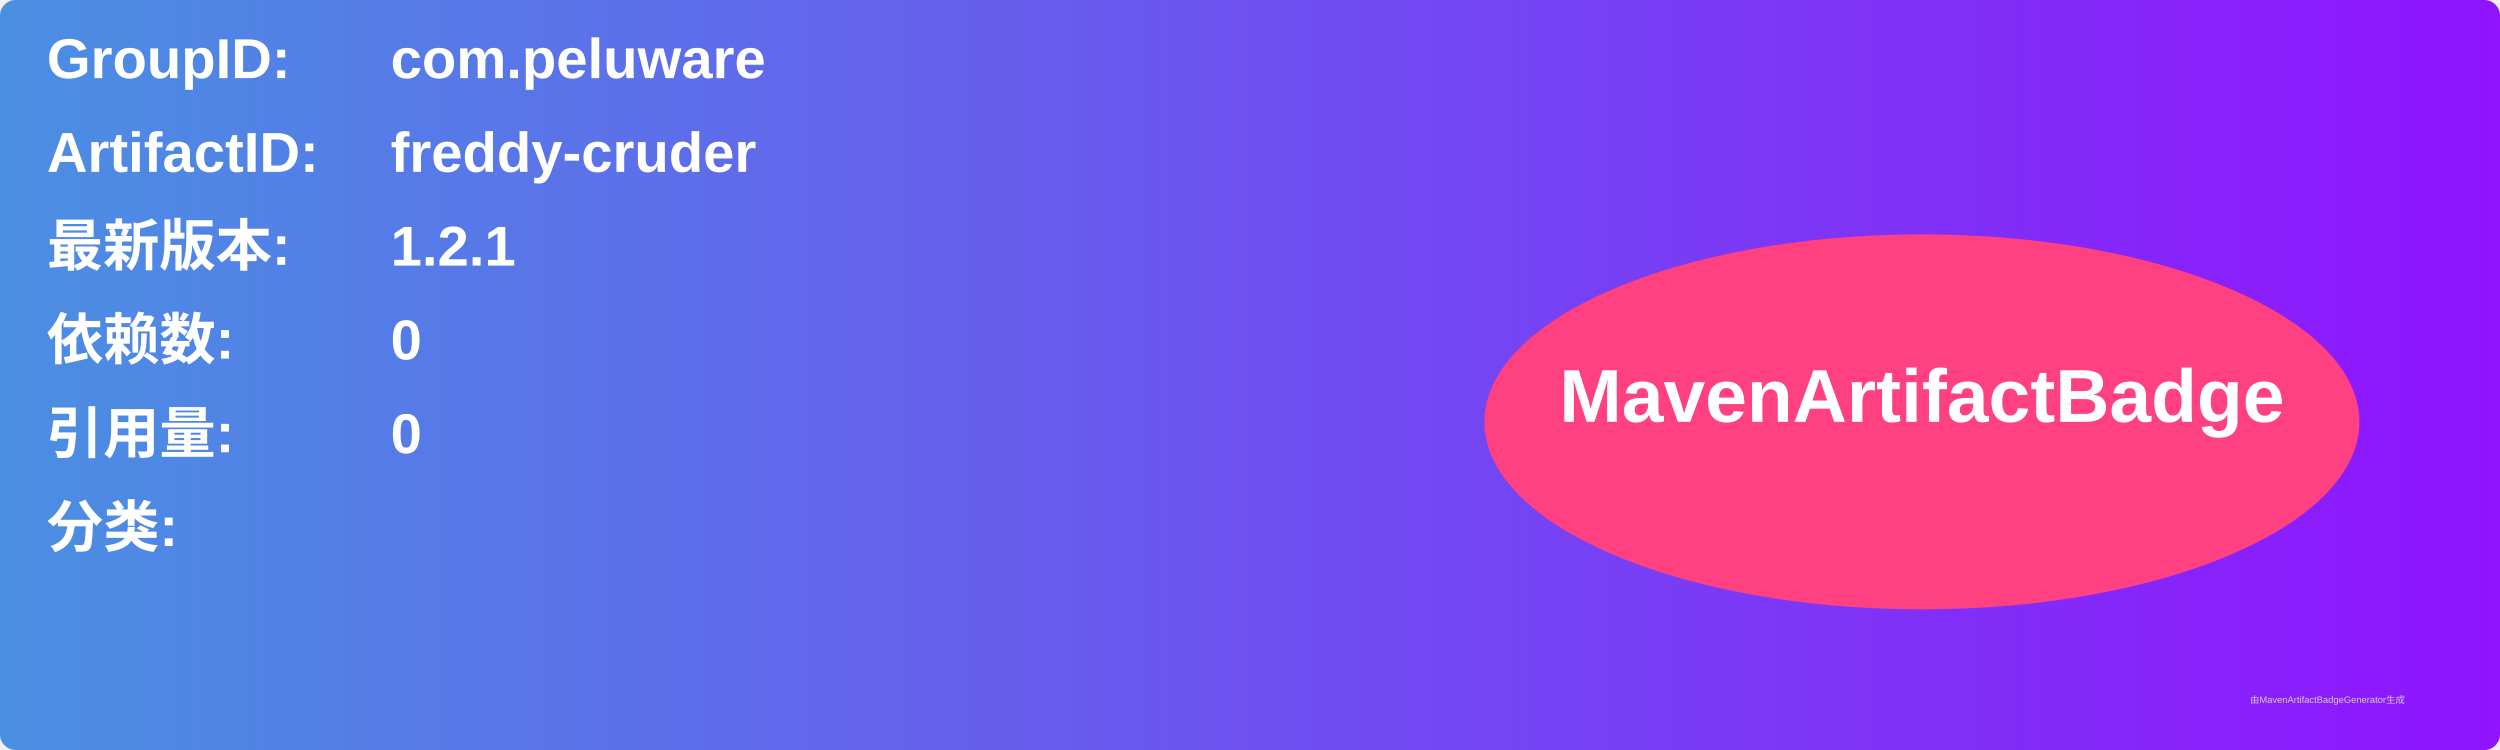
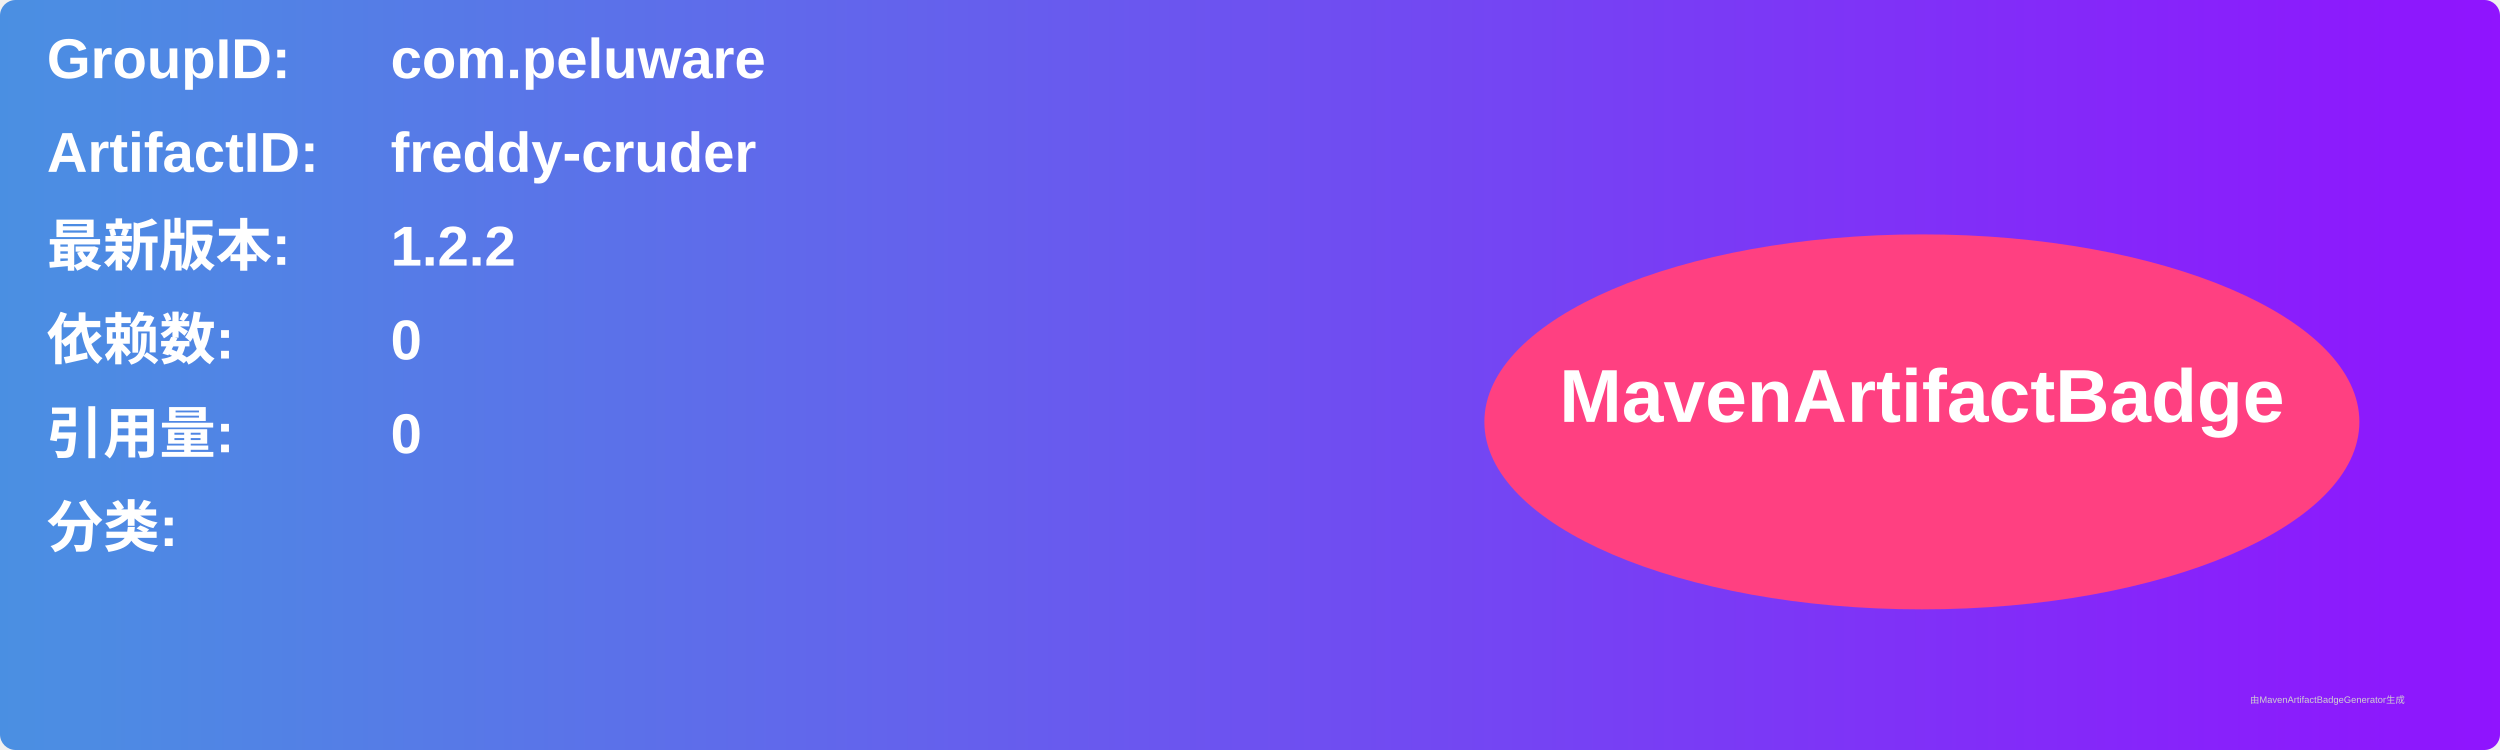
<svg xmlns="http://www.w3.org/2000/svg" width="800" height="240" viewBox="0 0 800 240">
  <linearGradient id="grad" x1="0%" y1="0%" x2="100%" y2="0%">
    <stop offset="0%" stop-color="#4a90e2" />
    <stop offset="100%" stop-color="#9013fe" />
  </linearGradient>
  <rect width="100%" height="100%" rx="5" ry="5" fill="url(#grad)" />
  <g transform="translate(15, 15)">
    <text x="0" y="10" font-family="Arial" font-size="18" fill="white" font-weight="bold" width="260">GroupID:</text>
    <text x="110" y="10" font-family="Arial" font-size="18" fill="white" font-weight="bold" width="460">com.peluware</text>
    <text x="0" y="40" font-family="Arial" font-size="18" fill="white" font-weight="bold" width="260">ArtifactID:</text>
    <text x="110" y="40" font-family="Arial" font-size="18" fill="white" font-weight="bold" width="460">freddy-cruder</text>
    <text x="0" y="70" font-family="Arial" font-size="18" fill="white" font-weight="bold">最新版本:</text>
    <text x="110" y="70" font-family="Arial" font-size="18" fill="white" font-weight="bold">
-       <tspan font-weight="bold">1.2.1</tspan>
+       <tspan font-weight="bold">1.2.2</tspan>
    </text>
    <text x="0" y="100" font-family="Arial" font-size="18" fill="white" font-weight="bold">依赖数: </text>
    <text x="110" y="100" font-family="Arial" font-size="18" fill="white">
      <tspan font-weight="bold">0</tspan>
    </text>
    <text x="0" y="130" font-family="Arial" font-size="18" fill="white" font-weight="bold">引用量: </text>
    <text x="110" y="130" font-family="Arial" font-size="18" fill="white">
      <tspan font-weight="bold">0</tspan>
    </text>
    <text x="0" y="160" font-family="Arial" font-size="18" fill="white" font-weight="bold">分类:</text>
    <text x="10" y="190" font-family="Arial" font-size="10" fill="white">
      <tspan font-weight="bold" />
    </text>
    <ellipse cx="600" cy="120" rx="140" ry="60" fill="#ff4081" />
    <text x="600" y="120" text-anchor="middle" font-family="Arial" font-size="24" fill="white" font-weight="bold">MavenArtifactBadge</text>
  </g>
  <text x="720" y="225" font-family="Arial" font-size="3" fill="#d0d0d0">由MavenArtifactBadgeGenerator生成</text>
</svg>
